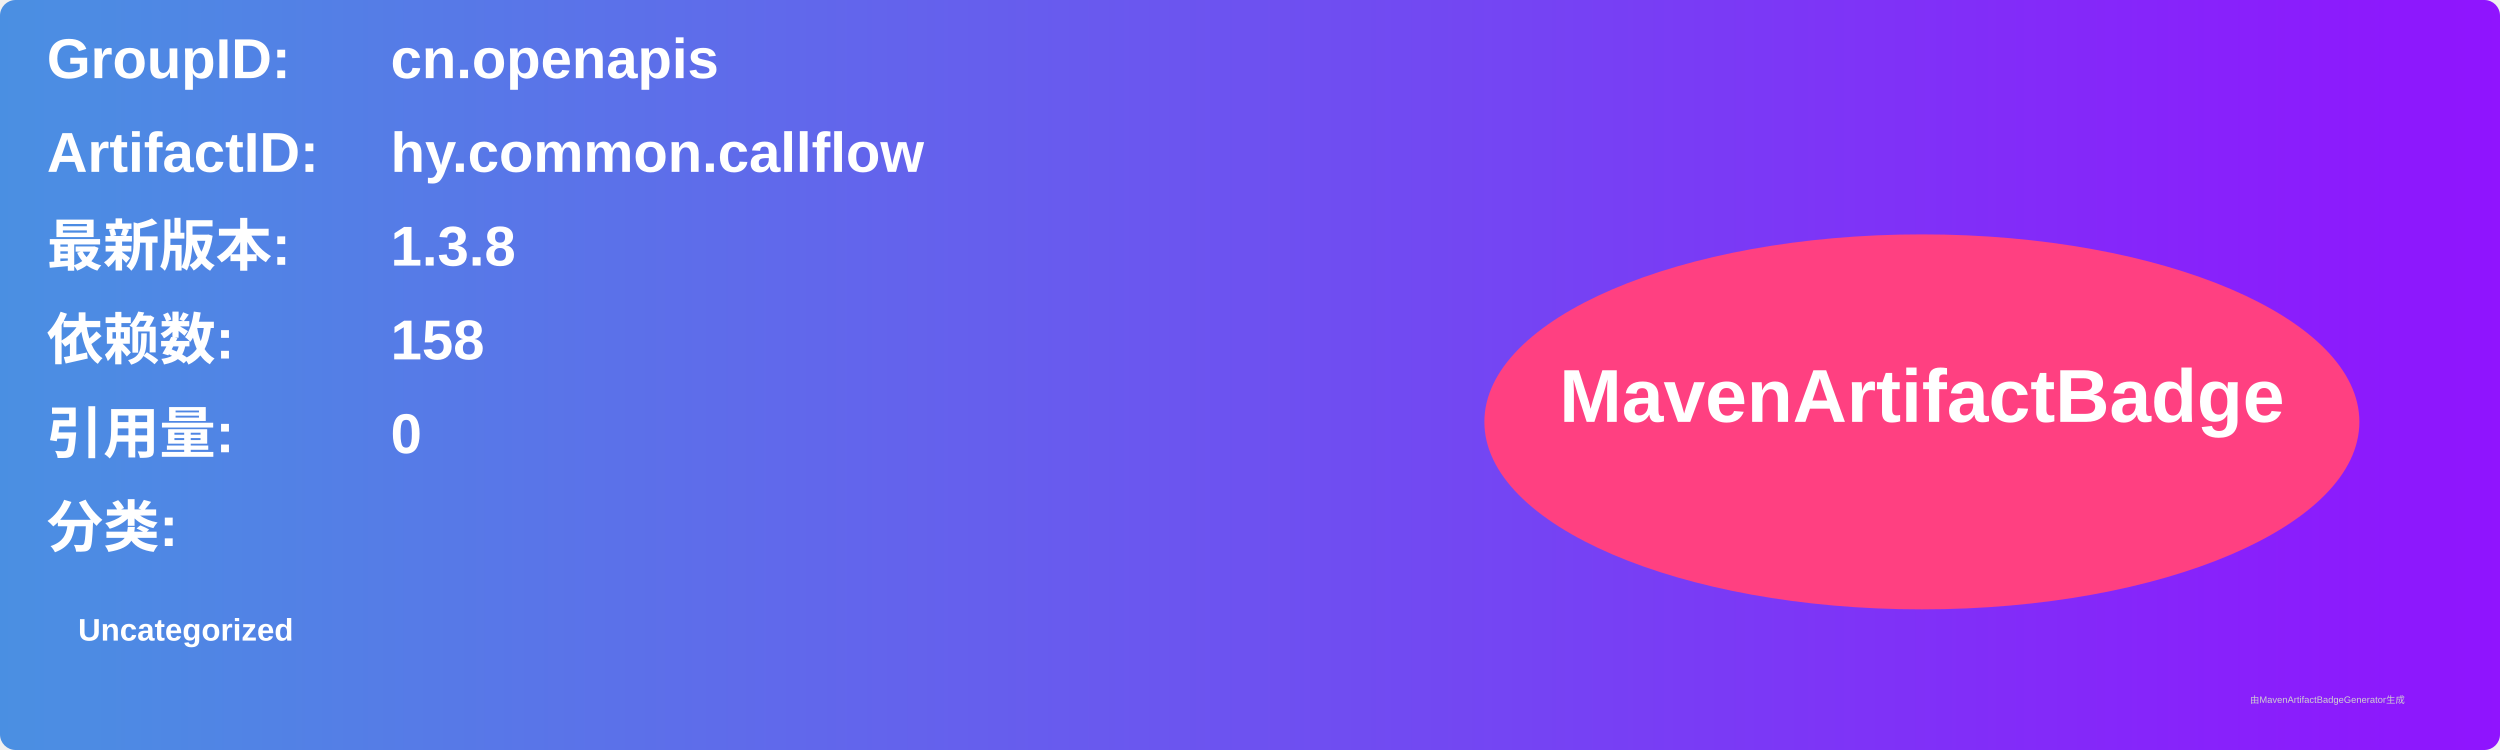
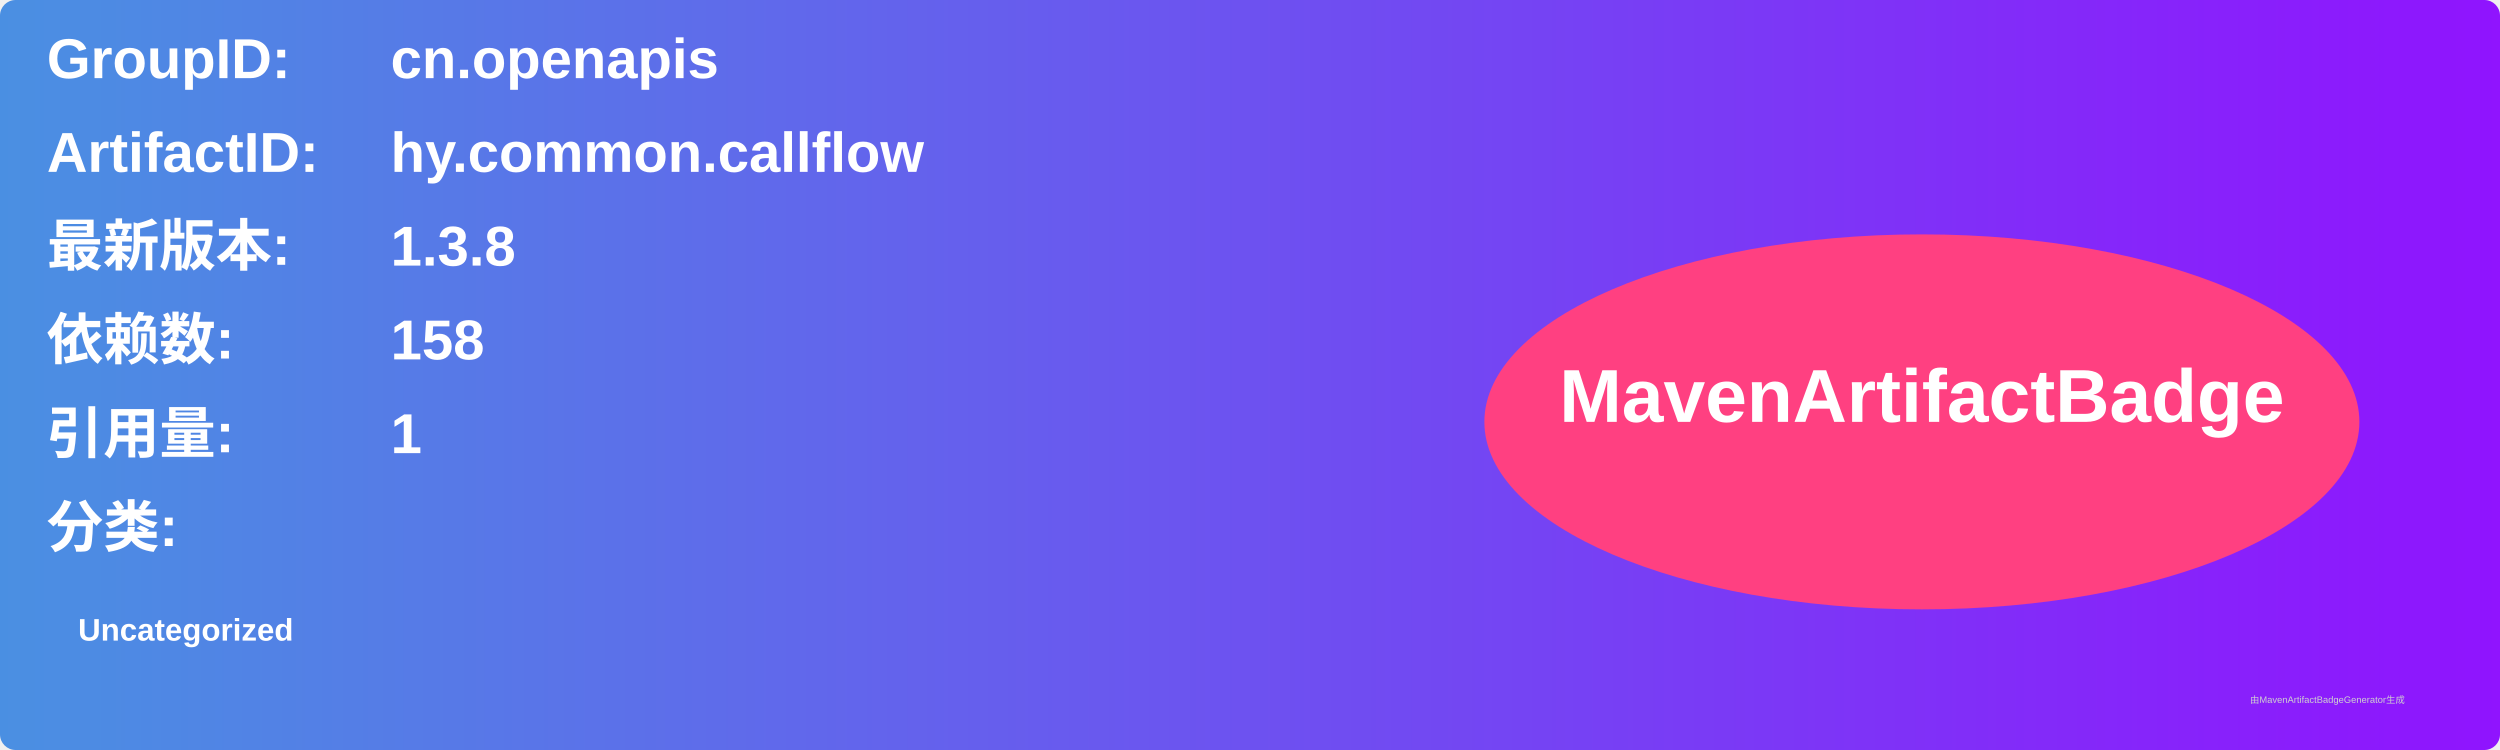
<svg xmlns="http://www.w3.org/2000/svg" width="800" height="240" viewBox="0 0 800 240">
  <linearGradient id="grad" x1="0%" y1="0%" x2="100%" y2="0%">
    <stop offset="0%" stop-color="#4a90e2" />
    <stop offset="100%" stop-color="#9013fe" />
  </linearGradient>
  <rect width="100%" height="100%" rx="5" ry="5" fill="url(#grad)" />
  <g transform="translate(15, 15)">
    <text x="0" y="10" font-family="Arial" font-size="18" fill="white" font-weight="bold" width="260">GroupID:</text>
    <text x="110" y="10" font-family="Arial" font-size="18" fill="white" font-weight="bold" width="460">cn.openapis</text>
    <text x="0" y="40" font-family="Arial" font-size="18" fill="white" font-weight="bold" width="260">ArtifactID:</text>
    <text x="110" y="40" font-family="Arial" font-size="18" fill="white" font-weight="bold" width="460">hy.common.callflow</text>
    <text x="0" y="70" font-family="Arial" font-size="18" fill="white" font-weight="bold">最新版本:</text>
    <text x="110" y="70" font-family="Arial" font-size="18" fill="white" font-weight="bold">
      <tspan font-weight="bold">1.3.8</tspan>
    </text>
    <text x="0" y="100" font-family="Arial" font-size="18" fill="white" font-weight="bold">依赖数: </text>
    <text x="110" y="100" font-family="Arial" font-size="18" fill="white">
      <tspan font-weight="bold">158</tspan>
    </text>
    <text x="0" y="130" font-family="Arial" font-size="18" fill="white" font-weight="bold">引用量: </text>
    <text x="110" y="130" font-family="Arial" font-size="18" fill="white">
-       <tspan font-weight="bold">0</tspan>
+       <tspan font-weight="bold">1</tspan>
    </text>
    <text x="0" y="160" font-family="Arial" font-size="18" fill="white" font-weight="bold">分类:</text>
    <text x="10" y="190" font-family="Arial" font-size="10" fill="white">
      <tspan font-weight="bold">Uncategorized</tspan>
    </text>
    <ellipse cx="600" cy="120" rx="140" ry="60" fill="#ff4081" />
    <text x="600" y="120" text-anchor="middle" font-family="Arial" font-size="24" fill="white" font-weight="bold">MavenArtifactBadge</text>
  </g>
  <text x="720" y="225" font-family="Arial" font-size="3" fill="#d0d0d0">由MavenArtifactBadgeGenerator生成</text>
</svg>
